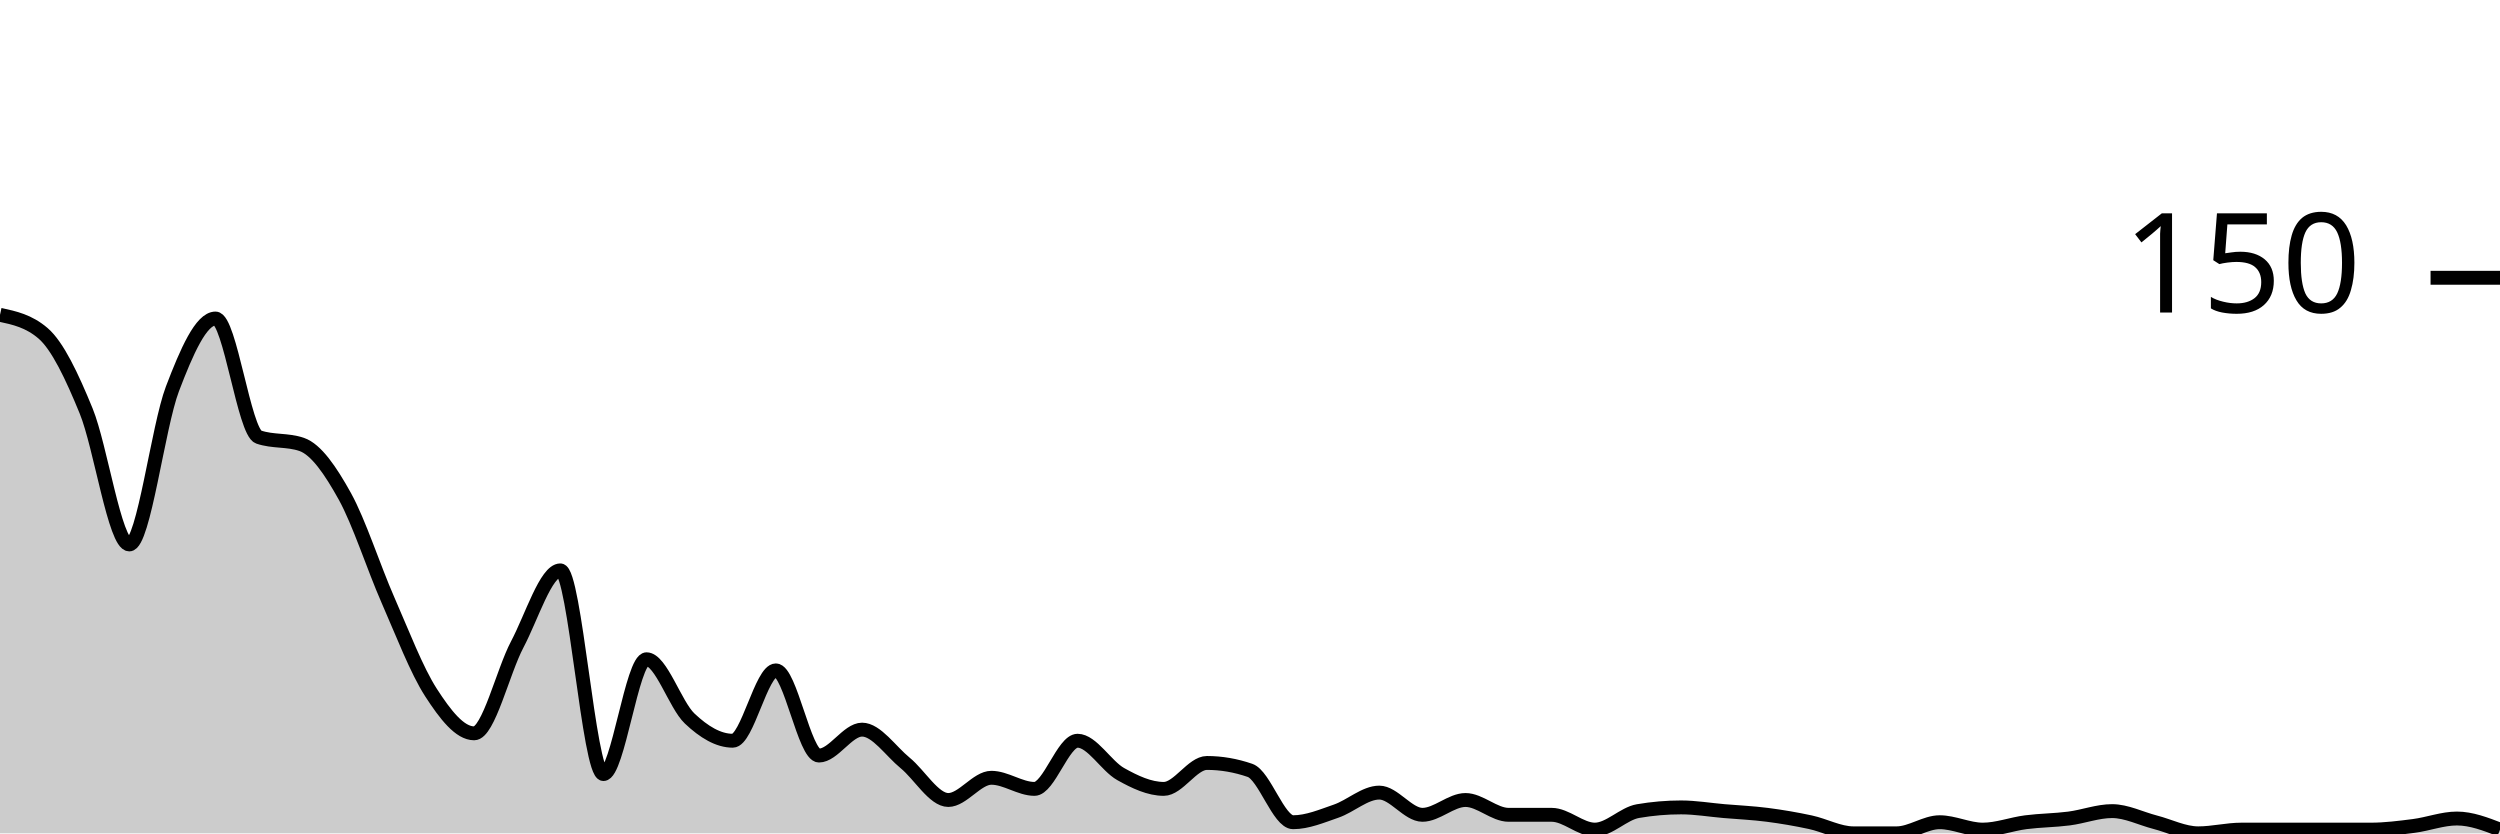
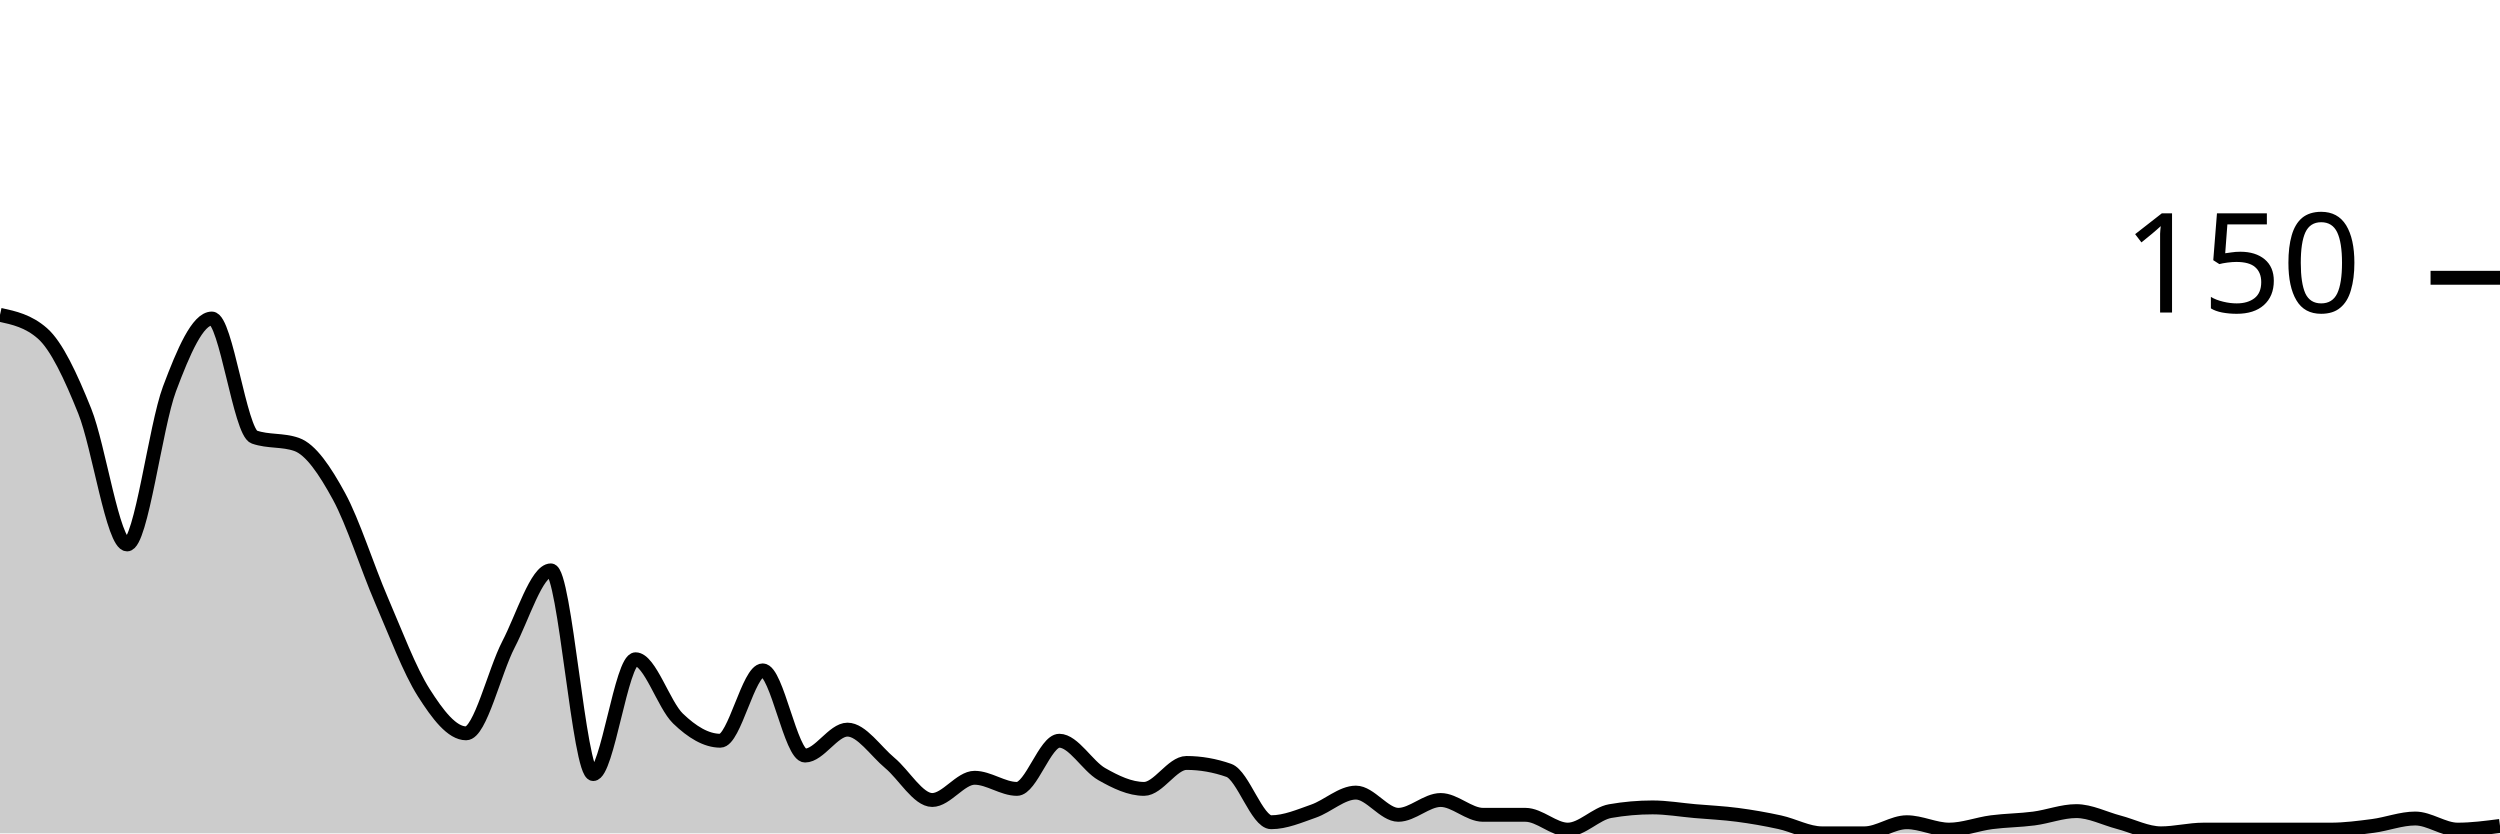
<svg xmlns="http://www.w3.org/2000/svg" viewBox="0 0 180 60">
  <g transform="translate(0,20)">
-     <path class="area" fill="rgba(0, 0, 0, 0.2)" d="M0,2.667C1.034,2.889,2.069,3.111,3.103,4C4.138,4.889,5.172,7.067,6.207,9.6C7.241,12.133,8.276,19.2,9.31,19.2C10.345,19.2,11.379,10.711,12.414,8C13.448,5.289,14.483,2.933,15.517,2.933C16.552,2.933,17.586,11.111,18.621,11.467C19.655,11.822,20.69,11.644,21.724,12C22.759,12.356,23.793,13.867,24.828,15.733C25.862,17.6,26.897,20.844,27.931,23.2C28.966,25.556,30,28.267,31.034,29.867C32.069,31.467,33.103,32.8,34.138,32.8C35.172,32.8,36.207,28.356,37.241,26.4C38.276,24.444,39.31,21.067,40.345,21.067C41.379,21.067,42.414,35.733,43.448,35.733C44.483,35.733,45.517,27.467,46.552,27.467C47.586,27.467,48.621,30.756,49.655,31.733C50.69,32.711,51.724,33.333,52.759,33.333C53.793,33.333,54.828,28.267,55.862,28.267C56.897,28.267,57.931,34.4,58.966,34.4C60,34.4,61.034,32.533,62.069,32.533C63.103,32.533,64.138,34.089,65.172,34.933C66.207,35.778,67.241,37.6,68.276,37.6C69.31,37.6,70.345,36,71.379,36C72.414,36,73.448,36.8,74.483,36.8C75.517,36.8,76.552,33.333,77.586,33.333C78.621,33.333,79.655,35.156,80.69,35.733C81.724,36.311,82.759,36.8,83.793,36.8C84.828,36.8,85.862,34.933,86.897,34.933C87.931,34.933,88.966,35.111,90,35.467C91.034,35.822,92.069,39.2,93.103,39.2C94.138,39.2,95.172,38.756,96.207,38.4C97.241,38.044,98.276,37.067,99.31,37.067C100.345,37.067,101.379,38.667,102.414,38.667C103.448,38.667,104.483,37.6,105.517,37.6C106.552,37.6,107.586,38.667,108.621,38.667C109.655,38.667,110.69,38.667,111.724,38.667C112.759,38.667,113.793,39.733,114.828,39.733C115.862,39.733,116.897,38.578,117.931,38.4C118.966,38.222,120,38.133,121.034,38.133C122.069,38.133,123.103,38.311,124.138,38.4C125.172,38.489,126.207,38.533,127.241,38.667C128.276,38.8,129.31,38.978,130.345,39.2C131.379,39.422,132.414,40,133.448,40C134.483,40,135.517,40,136.552,40C137.586,40,138.621,39.2,139.655,39.2C140.69,39.2,141.724,39.733,142.759,39.733C143.793,39.733,144.828,39.333,145.862,39.2C146.897,39.067,147.931,39.067,148.966,38.933C150,38.8,151.034,38.4,152.069,38.4C153.103,38.4,154.138,38.933,155.172,39.2C156.207,39.467,157.241,40,158.276,40C159.31,40,160.345,39.733,161.379,39.733C162.414,39.733,163.448,39.733,164.483,39.733C165.517,39.733,166.552,39.733,167.586,39.733C168.621,39.733,169.655,39.733,170.69,39.733C171.724,39.733,172.759,39.6,173.793,39.467C174.828,39.333,175.862,38.933,176.897,38.933C177.931,38.933,178.966,39.333,180,39.733L180,40C178.966,40,177.931,40,176.897,40C175.862,40,174.828,40,173.793,40C172.759,40,171.724,40,170.69,40C169.655,40,168.621,40,167.586,40C166.552,40,165.517,40,164.483,40C163.448,40,162.414,40,161.379,40C160.345,40,159.31,40,158.276,40C157.241,40,156.207,40,155.172,40C154.138,40,153.103,40,152.069,40C151.034,40,150,40,148.966,40C147.931,40,146.897,40,145.862,40C144.828,40,143.793,40,142.759,40C141.724,40,140.69,40,139.655,40C138.621,40,137.586,40,136.552,40C135.517,40,134.483,40,133.448,40C132.414,40,131.379,40,130.345,40C129.31,40,128.276,40,127.241,40C126.207,40,125.172,40,124.138,40C123.103,40,122.069,40,121.034,40C120,40,118.966,40,117.931,40C116.897,40,115.862,40,114.828,40C113.793,40,112.759,40,111.724,40C110.69,40,109.655,40,108.621,40C107.586,40,106.552,40,105.517,40C104.483,40,103.448,40,102.414,40C101.379,40,100.345,40,99.31,40C98.276,40,97.241,40,96.207,40C95.172,40,94.138,40,93.103,40C92.069,40,91.034,40,90,40C88.966,40,87.931,40,86.897,40C85.862,40,84.828,40,83.793,40C82.759,40,81.724,40,80.69,40C79.655,40,78.621,40,77.586,40C76.552,40,75.517,40,74.483,40C73.448,40,72.414,40,71.379,40C70.345,40,69.31,40,68.276,40C67.241,40,66.207,40,65.172,40C64.138,40,63.103,40,62.069,40C61.034,40,60,40,58.966,40C57.931,40,56.897,40,55.862,40C54.828,40,53.793,40,52.759,40C51.724,40,50.69,40,49.655,40C48.621,40,47.586,40,46.552,40C45.517,40,44.483,40,43.448,40C42.414,40,41.379,40,40.345,40C39.31,40,38.276,40,37.241,40C36.207,40,35.172,40,34.138,40C33.103,40,32.069,40,31.034,40C30,40,28.966,40,27.931,40C26.897,40,25.862,40,24.828,40C23.793,40,22.759,40,21.724,40C20.69,40,19.655,40,18.621,40C17.586,40,16.552,40,15.517,40C14.483,40,13.448,40,12.414,40C11.379,40,10.345,40,9.31,40C8.276,40,7.241,40,6.207,40C5.172,40,4.138,40,3.103,40C2.069,40,1.034,40,0,40Z" />
-     <path class="line" stroke="black" fill="none" d="M0,2.667C1.034,2.889,2.069,3.111,3.103,4C4.138,4.889,5.172,7.067,6.207,9.6C7.241,12.133,8.276,19.2,9.31,19.2C10.345,19.2,11.379,10.711,12.414,8C13.448,5.289,14.483,2.933,15.517,2.933C16.552,2.933,17.586,11.111,18.621,11.467C19.655,11.822,20.69,11.644,21.724,12C22.759,12.356,23.793,13.867,24.828,15.733C25.862,17.6,26.897,20.844,27.931,23.2C28.966,25.556,30,28.267,31.034,29.867C32.069,31.467,33.103,32.8,34.138,32.8C35.172,32.8,36.207,28.356,37.241,26.4C38.276,24.444,39.31,21.067,40.345,21.067C41.379,21.067,42.414,35.733,43.448,35.733C44.483,35.733,45.517,27.467,46.552,27.467C47.586,27.467,48.621,30.756,49.655,31.733C50.69,32.711,51.724,33.333,52.759,33.333C53.793,33.333,54.828,28.267,55.862,28.267C56.897,28.267,57.931,34.4,58.966,34.4C60,34.4,61.034,32.533,62.069,32.533C63.103,32.533,64.138,34.089,65.172,34.933C66.207,35.778,67.241,37.6,68.276,37.6C69.31,37.6,70.345,36,71.379,36C72.414,36,73.448,36.8,74.483,36.8C75.517,36.8,76.552,33.333,77.586,33.333C78.621,33.333,79.655,35.156,80.69,35.733C81.724,36.311,82.759,36.8,83.793,36.8C84.828,36.8,85.862,34.933,86.897,34.933C87.931,34.933,88.966,35.111,90,35.467C91.034,35.822,92.069,39.2,93.103,39.2C94.138,39.2,95.172,38.756,96.207,38.4C97.241,38.044,98.276,37.067,99.31,37.067C100.345,37.067,101.379,38.667,102.414,38.667C103.448,38.667,104.483,37.6,105.517,37.6C106.552,37.6,107.586,38.667,108.621,38.667C109.655,38.667,110.69,38.667,111.724,38.667C112.759,38.667,113.793,39.733,114.828,39.733C115.862,39.733,116.897,38.578,117.931,38.4C118.966,38.222,120,38.133,121.034,38.133C122.069,38.133,123.103,38.311,124.138,38.4C125.172,38.489,126.207,38.533,127.241,38.667C128.276,38.8,129.31,38.978,130.345,39.2C131.379,39.422,132.414,40,133.448,40C134.483,40,135.517,40,136.552,40C137.586,40,138.621,39.2,139.655,39.2C140.69,39.2,141.724,39.733,142.759,39.733C143.793,39.733,144.828,39.333,145.862,39.2C146.897,39.067,147.931,39.067,148.966,38.933C150,38.8,151.034,38.4,152.069,38.4C153.103,38.4,154.138,38.933,155.172,39.2C156.207,39.467,157.241,40,158.276,40C159.31,40,160.345,39.733,161.379,39.733C162.414,39.733,163.448,39.733,164.483,39.733C165.517,39.733,166.552,39.733,167.586,39.733C168.621,39.733,169.655,39.733,170.69,39.733C171.724,39.733,172.759,39.6,173.793,39.467C174.828,39.333,175.862,38.933,176.897,38.933C177.931,38.933,178.966,39.333,180,39.733" />
+     <path class="area" fill="rgba(0, 0, 0, 0.2)" d="M0,2.667C1.017,2.889,2.034,3.111,3.051,4C4.068,4.889,5.085,7.067,6.102,9.6C7.119,12.133,8.136,19.2,9.153,19.2C10.169,19.2,11.186,10.711,12.203,8C13.22,5.289,14.237,2.933,15.254,2.933C16.271,2.933,17.288,11.111,18.305,11.467C19.322,11.822,20.339,11.644,21.356,12C22.373,12.356,23.39,13.867,24.407,15.733C25.424,17.6,26.441,20.844,27.458,23.2C28.475,25.556,29.492,28.267,30.508,29.867C31.525,31.467,32.542,32.8,33.559,32.8C34.576,32.8,35.593,28.356,36.61,26.4C37.627,24.444,38.644,21.067,39.661,21.067C40.678,21.067,41.695,35.733,42.712,35.733C43.729,35.733,44.746,27.467,45.763,27.467C46.78,27.467,47.797,30.756,48.814,31.733C49.831,32.711,50.847,33.333,51.864,33.333C52.881,33.333,53.898,28.267,54.915,28.267C55.932,28.267,56.949,34.4,57.966,34.4C58.983,34.4,60,32.533,61.017,32.533C62.034,32.533,63.051,34.089,64.068,34.933C65.085,35.778,66.102,37.6,67.119,37.6C68.136,37.6,69.153,36,70.169,36C71.186,36,72.203,36.8,73.22,36.8C74.237,36.8,75.254,33.333,76.271,33.333C77.288,33.333,78.305,35.156,79.322,35.733C80.339,36.311,81.356,36.8,82.373,36.8C83.39,36.8,84.407,34.933,85.424,34.933C86.441,34.933,87.458,35.111,88.475,35.467C89.492,35.822,90.508,39.2,91.525,39.2C92.542,39.2,93.559,38.756,94.576,38.4C95.593,38.044,96.61,37.067,97.627,37.067C98.644,37.067,99.661,38.667,100.678,38.667C101.695,38.667,102.712,37.6,103.729,37.6C104.746,37.6,105.763,38.667,106.78,38.667C107.797,38.667,108.814,38.667,109.831,38.667C110.847,38.667,111.864,39.733,112.881,39.733C113.898,39.733,114.915,38.578,115.932,38.4C116.949,38.222,117.966,38.133,118.983,38.133C120,38.133,121.017,38.311,122.034,38.4C123.051,38.489,124.068,38.533,125.085,38.667C126.102,38.8,127.119,38.978,128.136,39.2C129.153,39.422,130.169,40,131.186,40C132.203,40,133.22,40,134.237,40C135.254,40,136.271,39.2,137.288,39.2C138.305,39.2,139.322,39.733,140.339,39.733C141.356,39.733,142.373,39.333,143.39,39.2C144.407,39.067,145.424,39.067,146.441,38.933C147.458,38.8,148.475,38.4,149.492,38.4C150.508,38.4,151.525,38.933,152.542,39.2C153.559,39.467,154.576,40,155.593,40C156.61,40,157.627,39.733,158.644,39.733C159.661,39.733,160.678,39.733,161.695,39.733C162.712,39.733,163.729,39.733,164.746,39.733C165.763,39.733,166.78,39.733,167.797,39.733C168.814,39.733,169.831,39.6,170.847,39.467C171.864,39.333,172.881,38.933,173.898,38.933C174.915,38.933,175.932,39.733,176.949,39.733C177.966,39.733,178.983,39.6,180,39.467L180,40C178.983,40,177.966,40,176.949,40C175.932,40,174.915,40,173.898,40C172.881,40,171.864,40,170.847,40C169.831,40,168.814,40,167.797,40C166.78,40,165.763,40,164.746,40C163.729,40,162.712,40,161.695,40C160.678,40,159.661,40,158.644,40C157.627,40,156.61,40,155.593,40C154.576,40,153.559,40,152.542,40C151.525,40,150.508,40,149.492,40C148.475,40,147.458,40,146.441,40C145.424,40,144.407,40,143.39,40C142.373,40,141.356,40,140.339,40C139.322,40,138.305,40,137.288,40C136.271,40,135.254,40,134.237,40C133.22,40,132.203,40,131.186,40C130.169,40,129.153,40,128.136,40C127.119,40,126.102,40,125.085,40C124.068,40,123.051,40,122.034,40C121.017,40,120,40,118.983,40C117.966,40,116.949,40,115.932,40C114.915,40,113.898,40,112.881,40C111.864,40,110.847,40,109.831,40C108.814,40,107.797,40,106.78,40C105.763,40,104.746,40,103.729,40C102.712,40,101.695,40,100.678,40C99.661,40,98.644,40,97.627,40C96.61,40,95.593,40,94.576,40C93.559,40,92.542,40,91.525,40C90.508,40,89.492,40,88.475,40C87.458,40,86.441,40,85.424,40C84.407,40,83.39,40,82.373,40C81.356,40,80.339,40,79.322,40C78.305,40,77.288,40,76.271,40C75.254,40,74.237,40,73.22,40C72.203,40,71.186,40,70.169,40C69.153,40,68.136,40,67.119,40C66.102,40,65.085,40,64.068,40C63.051,40,62.034,40,61.017,40C60,40,58.983,40,57.966,40C56.949,40,55.932,40,54.915,40C53.898,40,52.881,40,51.864,40C50.847,40,49.831,40,48.814,40C47.797,40,46.78,40,45.763,40C44.746,40,43.729,40,42.712,40C41.695,40,40.678,40,39.661,40C38.644,40,37.627,40,36.61,40C35.593,40,34.576,40,33.559,40C32.542,40,31.525,40,30.508,40C29.492,40,28.475,40,27.458,40C26.441,40,25.424,40,24.407,40C23.39,40,22.373,40,21.356,40C20.339,40,19.322,40,18.305,40C17.288,40,16.271,40,15.254,40C14.237,40,13.22,40,12.203,40C11.186,40,10.169,40,9.153,40C8.136,40,7.119,40,6.102,40C5.085,40,4.068,40,3.051,40C2.034,40,1.017,40,0,40Z" />
+     <path class="line" stroke="black" fill="none" d="M0,2.667C1.017,2.889,2.034,3.111,3.051,4C4.068,4.889,5.085,7.067,6.102,9.6C7.119,12.133,8.136,19.2,9.153,19.2C10.169,19.2,11.186,10.711,12.203,8C13.22,5.289,14.237,2.933,15.254,2.933C16.271,2.933,17.288,11.111,18.305,11.467C19.322,11.822,20.339,11.644,21.356,12C22.373,12.356,23.39,13.867,24.407,15.733C25.424,17.6,26.441,20.844,27.458,23.2C28.475,25.556,29.492,28.267,30.508,29.867C31.525,31.467,32.542,32.8,33.559,32.8C34.576,32.8,35.593,28.356,36.61,26.4C37.627,24.444,38.644,21.067,39.661,21.067C40.678,21.067,41.695,35.733,42.712,35.733C43.729,35.733,44.746,27.467,45.763,27.467C46.78,27.467,47.797,30.756,48.814,31.733C49.831,32.711,50.847,33.333,51.864,33.333C52.881,33.333,53.898,28.267,54.915,28.267C55.932,28.267,56.949,34.4,57.966,34.4C58.983,34.4,60,32.533,61.017,32.533C62.034,32.533,63.051,34.089,64.068,34.933C65.085,35.778,66.102,37.6,67.119,37.6C68.136,37.6,69.153,36,70.169,36C71.186,36,72.203,36.8,73.22,36.8C74.237,36.8,75.254,33.333,76.271,33.333C77.288,33.333,78.305,35.156,79.322,35.733C80.339,36.311,81.356,36.8,82.373,36.8C83.39,36.8,84.407,34.933,85.424,34.933C86.441,34.933,87.458,35.111,88.475,35.467C89.492,35.822,90.508,39.2,91.525,39.2C92.542,39.2,93.559,38.756,94.576,38.4C95.593,38.044,96.61,37.067,97.627,37.067C98.644,37.067,99.661,38.667,100.678,38.667C101.695,38.667,102.712,37.6,103.729,37.6C104.746,37.6,105.763,38.667,106.78,38.667C107.797,38.667,108.814,38.667,109.831,38.667C110.847,38.667,111.864,39.733,112.881,39.733C113.898,39.733,114.915,38.578,115.932,38.4C116.949,38.222,117.966,38.133,118.983,38.133C120,38.133,121.017,38.311,122.034,38.4C123.051,38.489,124.068,38.533,125.085,38.667C126.102,38.8,127.119,38.978,128.136,39.2C129.153,39.422,130.169,40,131.186,40C132.203,40,133.22,40,134.237,40C135.254,40,136.271,39.2,137.288,39.2C138.305,39.2,139.322,39.733,140.339,39.733C141.356,39.733,142.373,39.333,143.39,39.2C144.407,39.067,145.424,39.067,146.441,38.933C147.458,38.8,148.475,38.4,149.492,38.4C150.508,38.4,151.525,38.933,152.542,39.2C153.559,39.467,154.576,40,155.593,40C156.61,40,157.627,39.733,158.644,39.733C159.661,39.733,160.678,39.733,161.695,39.733C162.712,39.733,163.729,39.733,164.746,39.733C165.763,39.733,166.78,39.733,167.797,39.733C168.814,39.733,169.831,39.6,170.847,39.467C171.864,39.333,172.881,38.933,173.898,38.933C174.915,38.933,175.932,39.733,176.949,39.733C177.966,39.733,178.983,39.6,180,39.467" />
    <path class="axis-ceiling" stroke-width="1" stroke="black" fill="none" d="M175,0L180,0" />
    <text class="axis-ceiling-label" font-family="sans-serif" text-anchor="end" font-size="10px" x="170" y="2.5">150</text>
  </g>
</svg>
